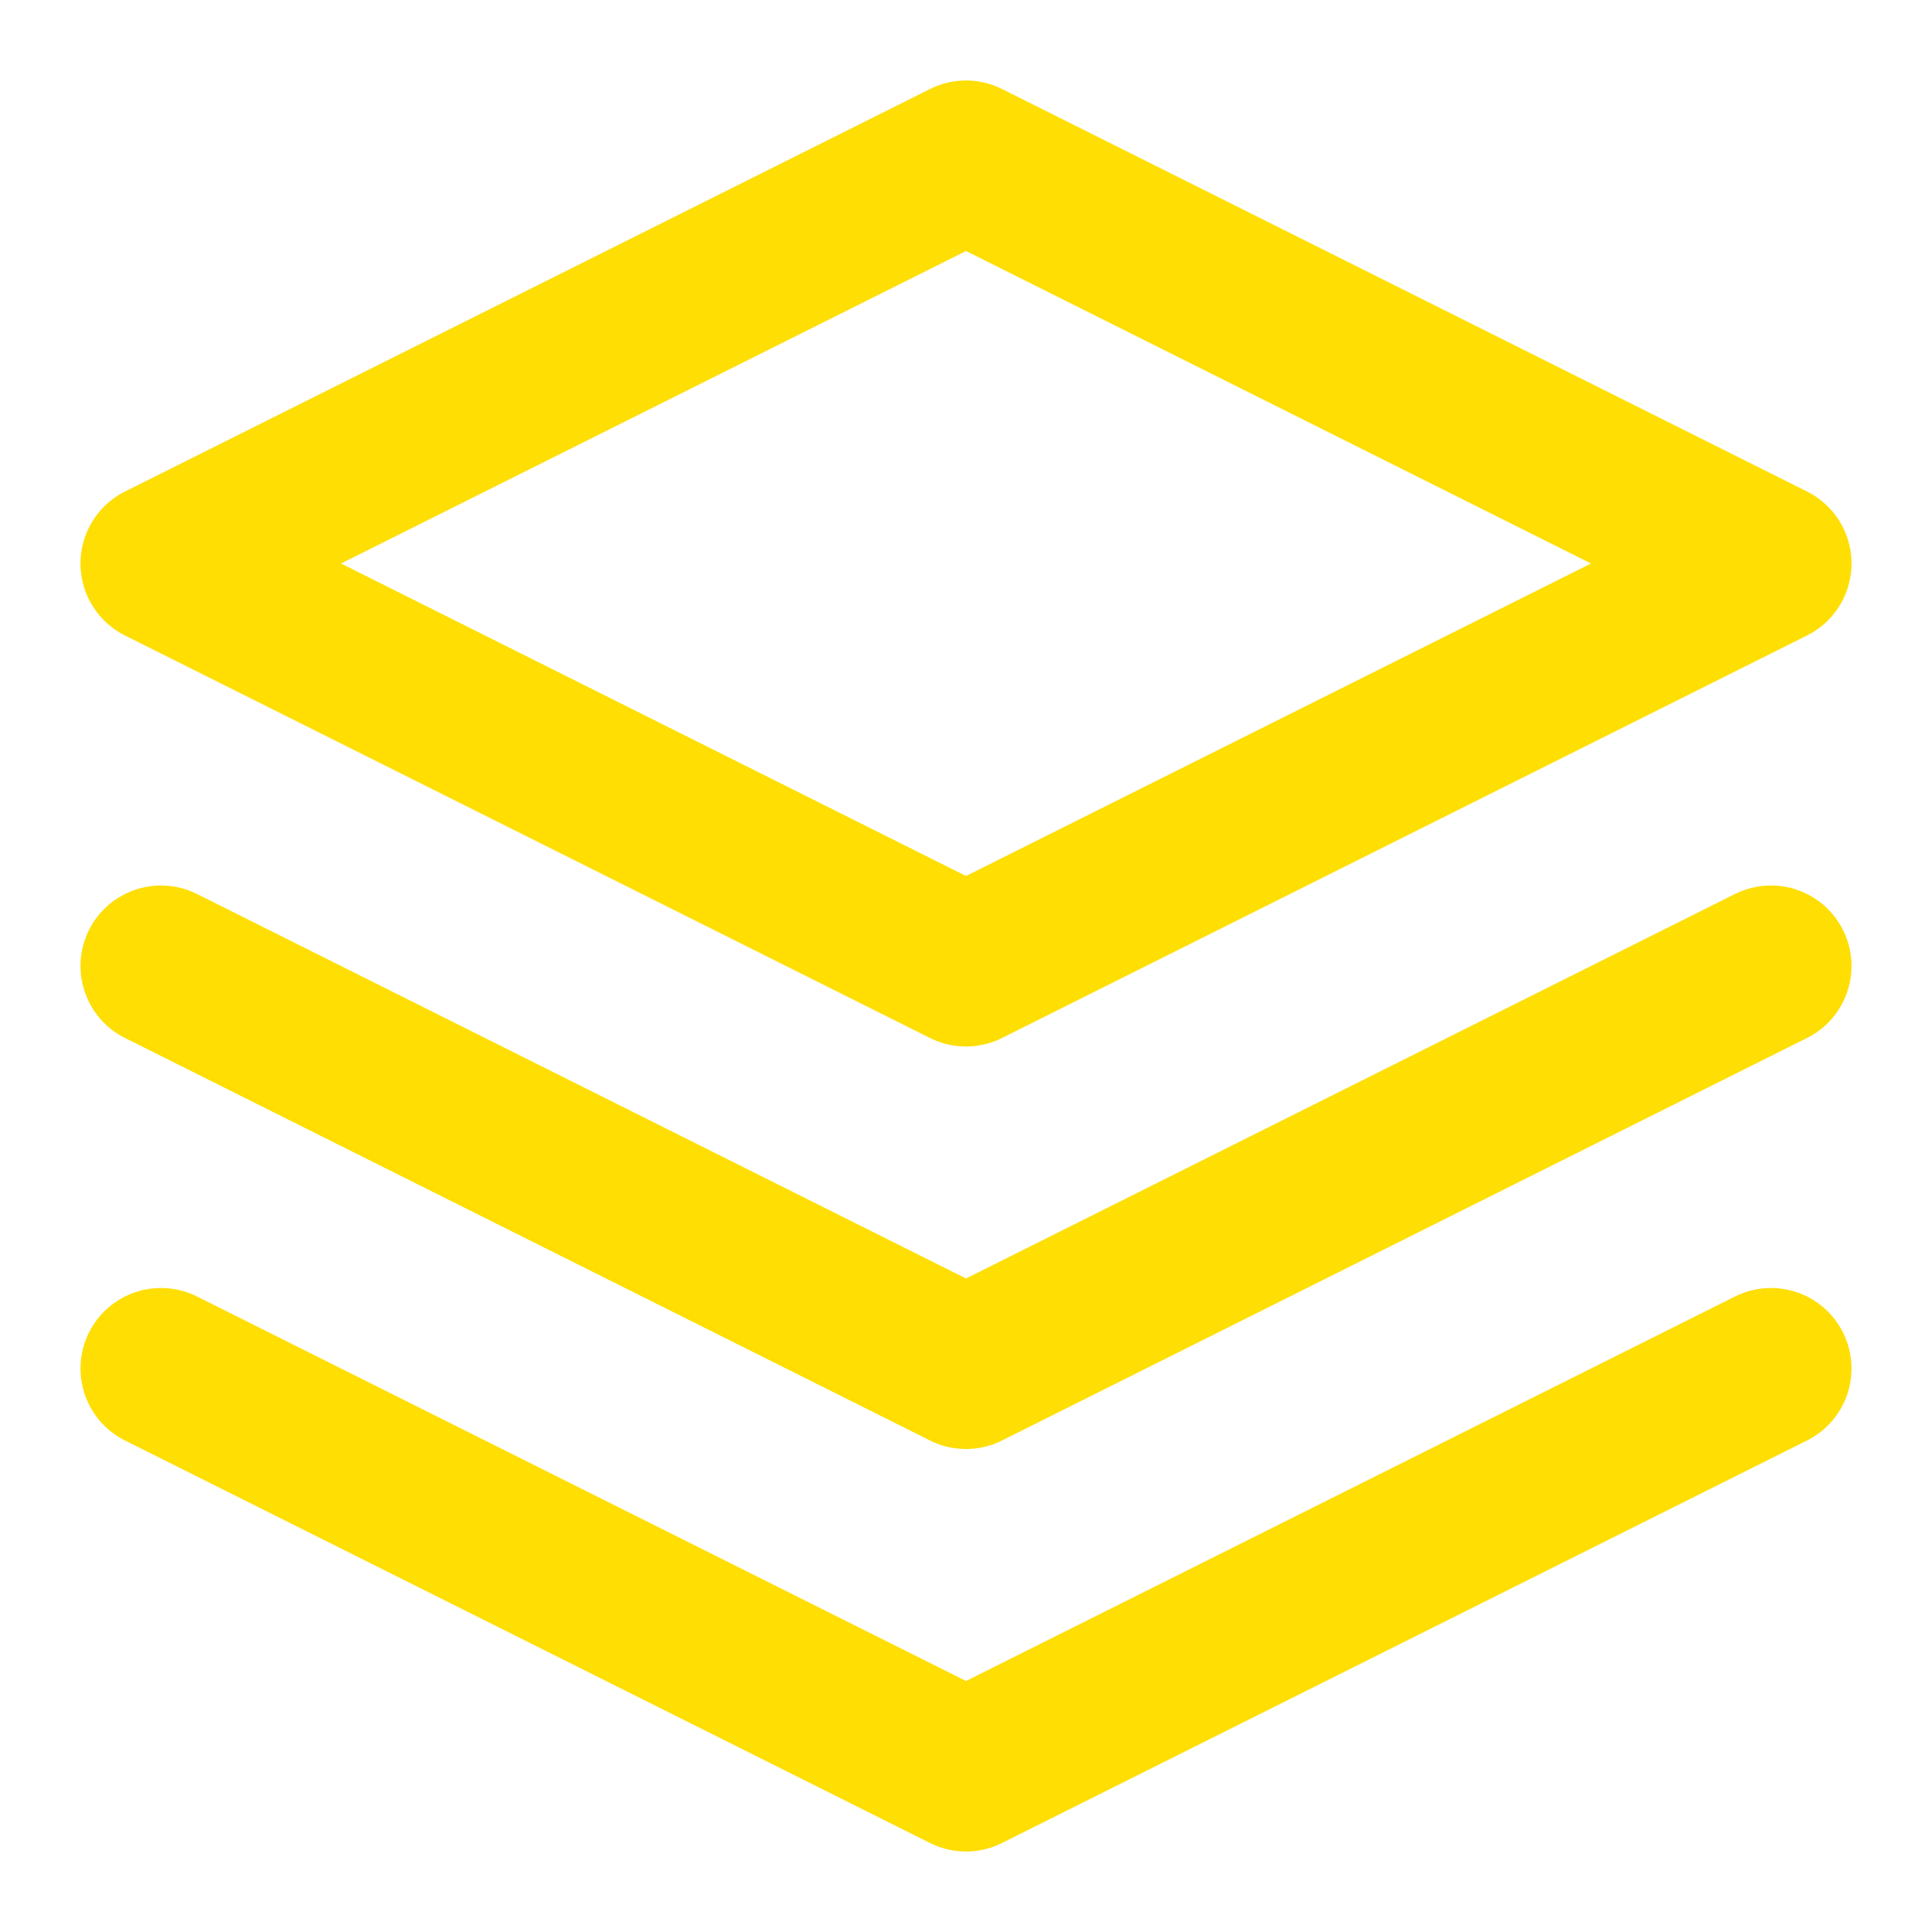
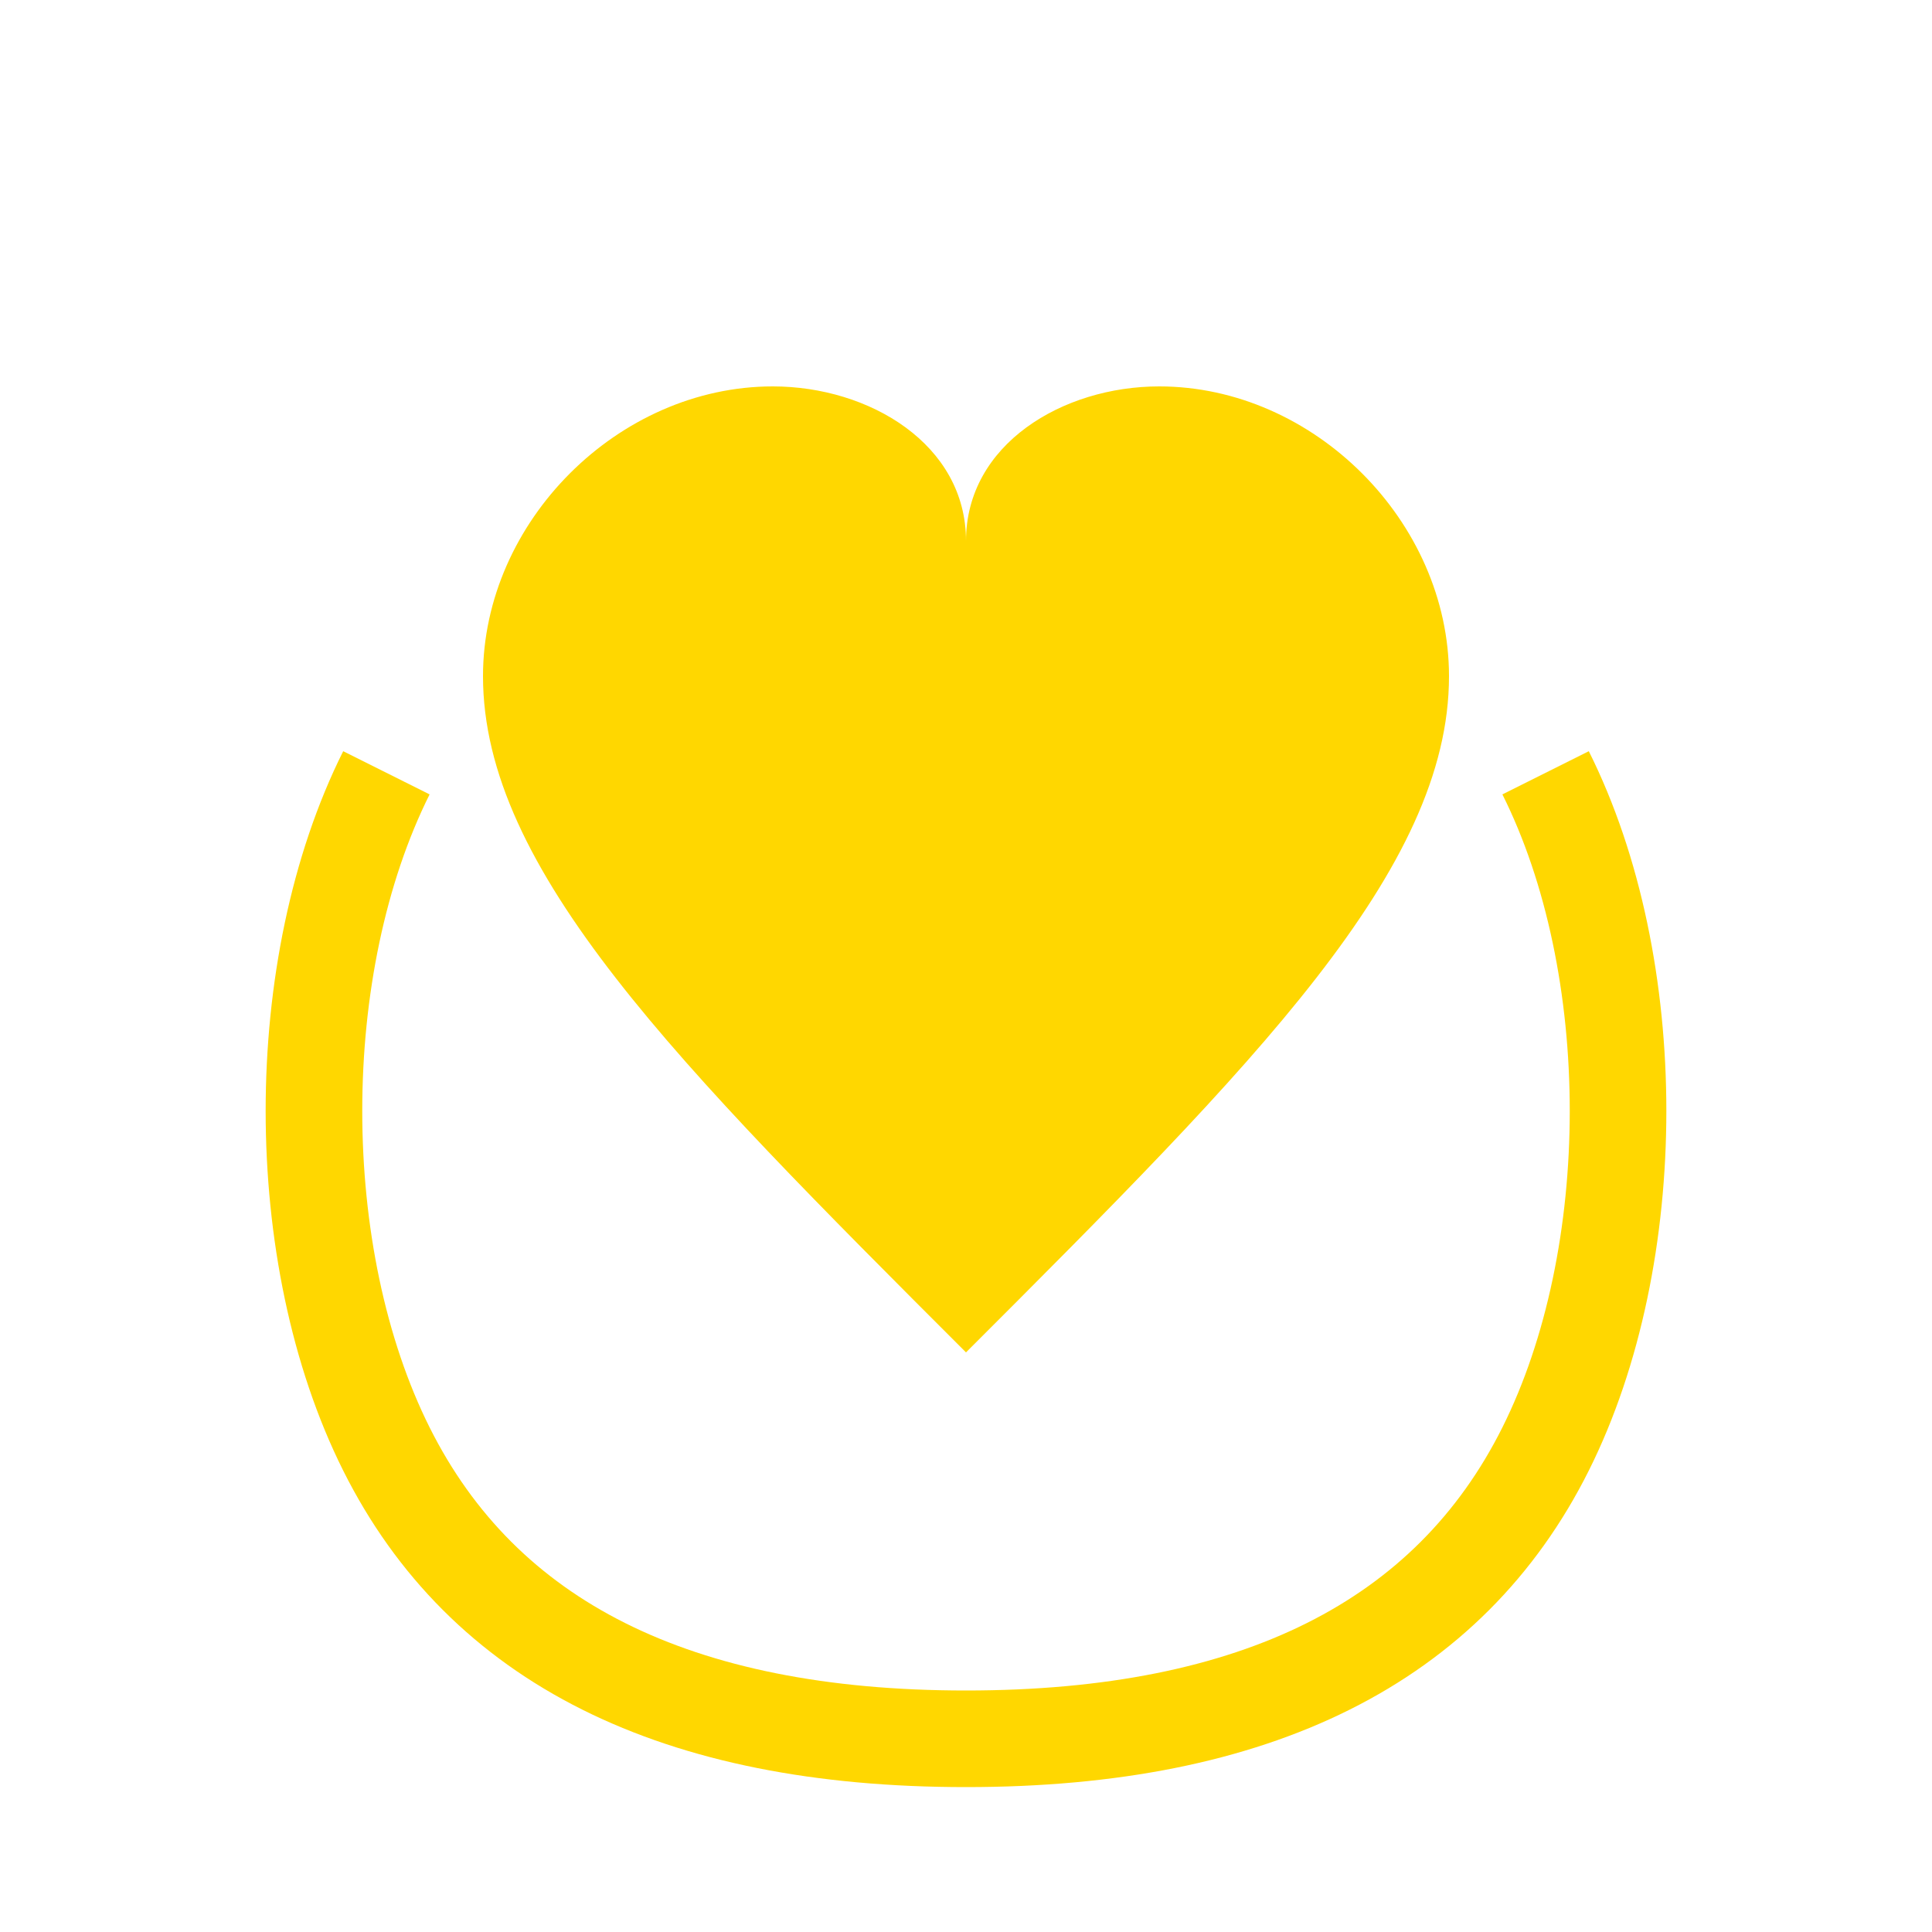
- <svg xmlns="http://www.w3.org/2000/svg" viewBox="0 0 24 24" fill="none" stroke="#FFDE03" stroke-width="2" stroke-linecap="round" stroke-linejoin="round">
-   <path d="M12 2L2 7l10 5 10-5-10-5z" />
-   <path d="M2 17l10 5 10-5" />
-   <path d="M2 12l10 5 10-5" />
+ <svg xmlns="http://www.w3.org/2000/svg" viewBox="0 0 100 100" fill="#FFD700">
+   <path d="M40,20 C32,20 25,27 25,35 C25,45 35,55 50,70 C65,55 75,45 75,35 C75,27 68,20 60,20 C55,20 50,23 50,28 C50,23 45,20 40,20 Z" />
+   <path d="M20,40 C15,50 15,65 20,75 C25,85 35,90 50,90 C65,90 75,85 80,75 C85,65 85,50 80,40" fill="none" stroke="#FFD700" stroke-width="5" />
</svg>
